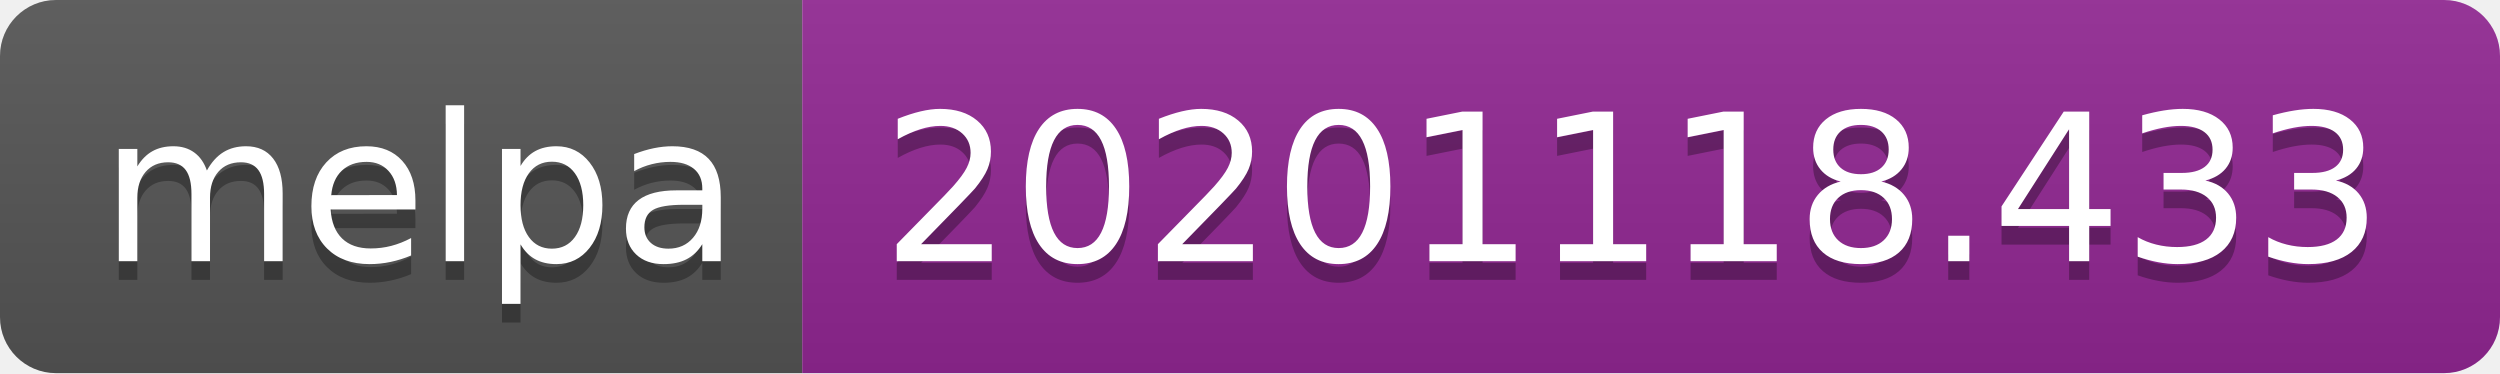
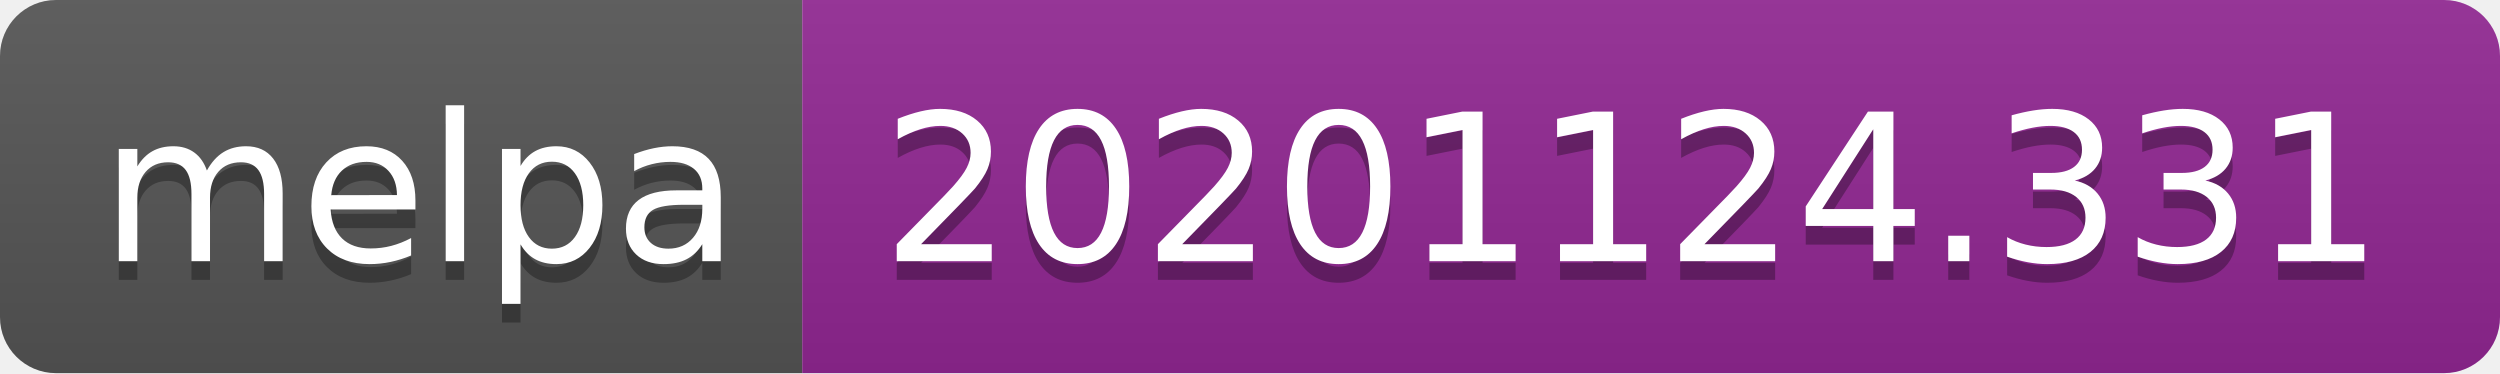
- <svg xmlns="http://www.w3.org/2000/svg" width="134" height="20" role="img" aria-label="melpa: 20201118.433">
+ <svg xmlns="http://www.w3.org/2000/svg" width="134" height="20" role="img" aria-label="melpa: 20201124.331">
  <linearGradient id="s" x2="0" y2="100%">
    <stop offset="0" stop-color="#bbb" stop-opacity=".1" />
    <stop offset="1" stop-opacity=".1" />
  </linearGradient>
  <clipPath id="r">
    <rect width="134" height="20" rx="3" fill="#fff" />
  </clipPath>
  <g clip-path="url(#r)">
    <rect width="43" height="20" fill="#555" />
    <rect x="43" width="91" height="20" fill="#922793" />
    <rect width="134" height="20" fill="url(#s)" />
  </g>
  <g fill="#fff" text-anchor="middle" font-family="Verdana,Geneva,DejaVu Sans,sans-serif" text-rendering="geometricPrecision" font-size="110">
    <text aria-hidden="true" x="225" y="150" fill="#010101" fill-opacity=".3" transform="scale(.1)" textLength="330">melpa</text>
    <text x="225" y="140" transform="scale(.1)" fill="#fff" textLength="330">melpa</text>
-     <text aria-hidden="true" x="875" y="150" fill="#010101" fill-opacity=".3" transform="scale(.1)" textLength="810">20201118.433</text>
-     <text x="875" y="140" transform="scale(.1)" fill="#fff" textLength="810">20201118.433</text>
+     <text aria-hidden="true" x="875" y="150" fill="#010101" fill-opacity=".3" transform="scale(.1)" textLength="810">20201124.331</text>
+     <text x="875" y="140" transform="scale(.1)" fill="#fff" textLength="810">20201124.331</text>
  </g>
</svg>
